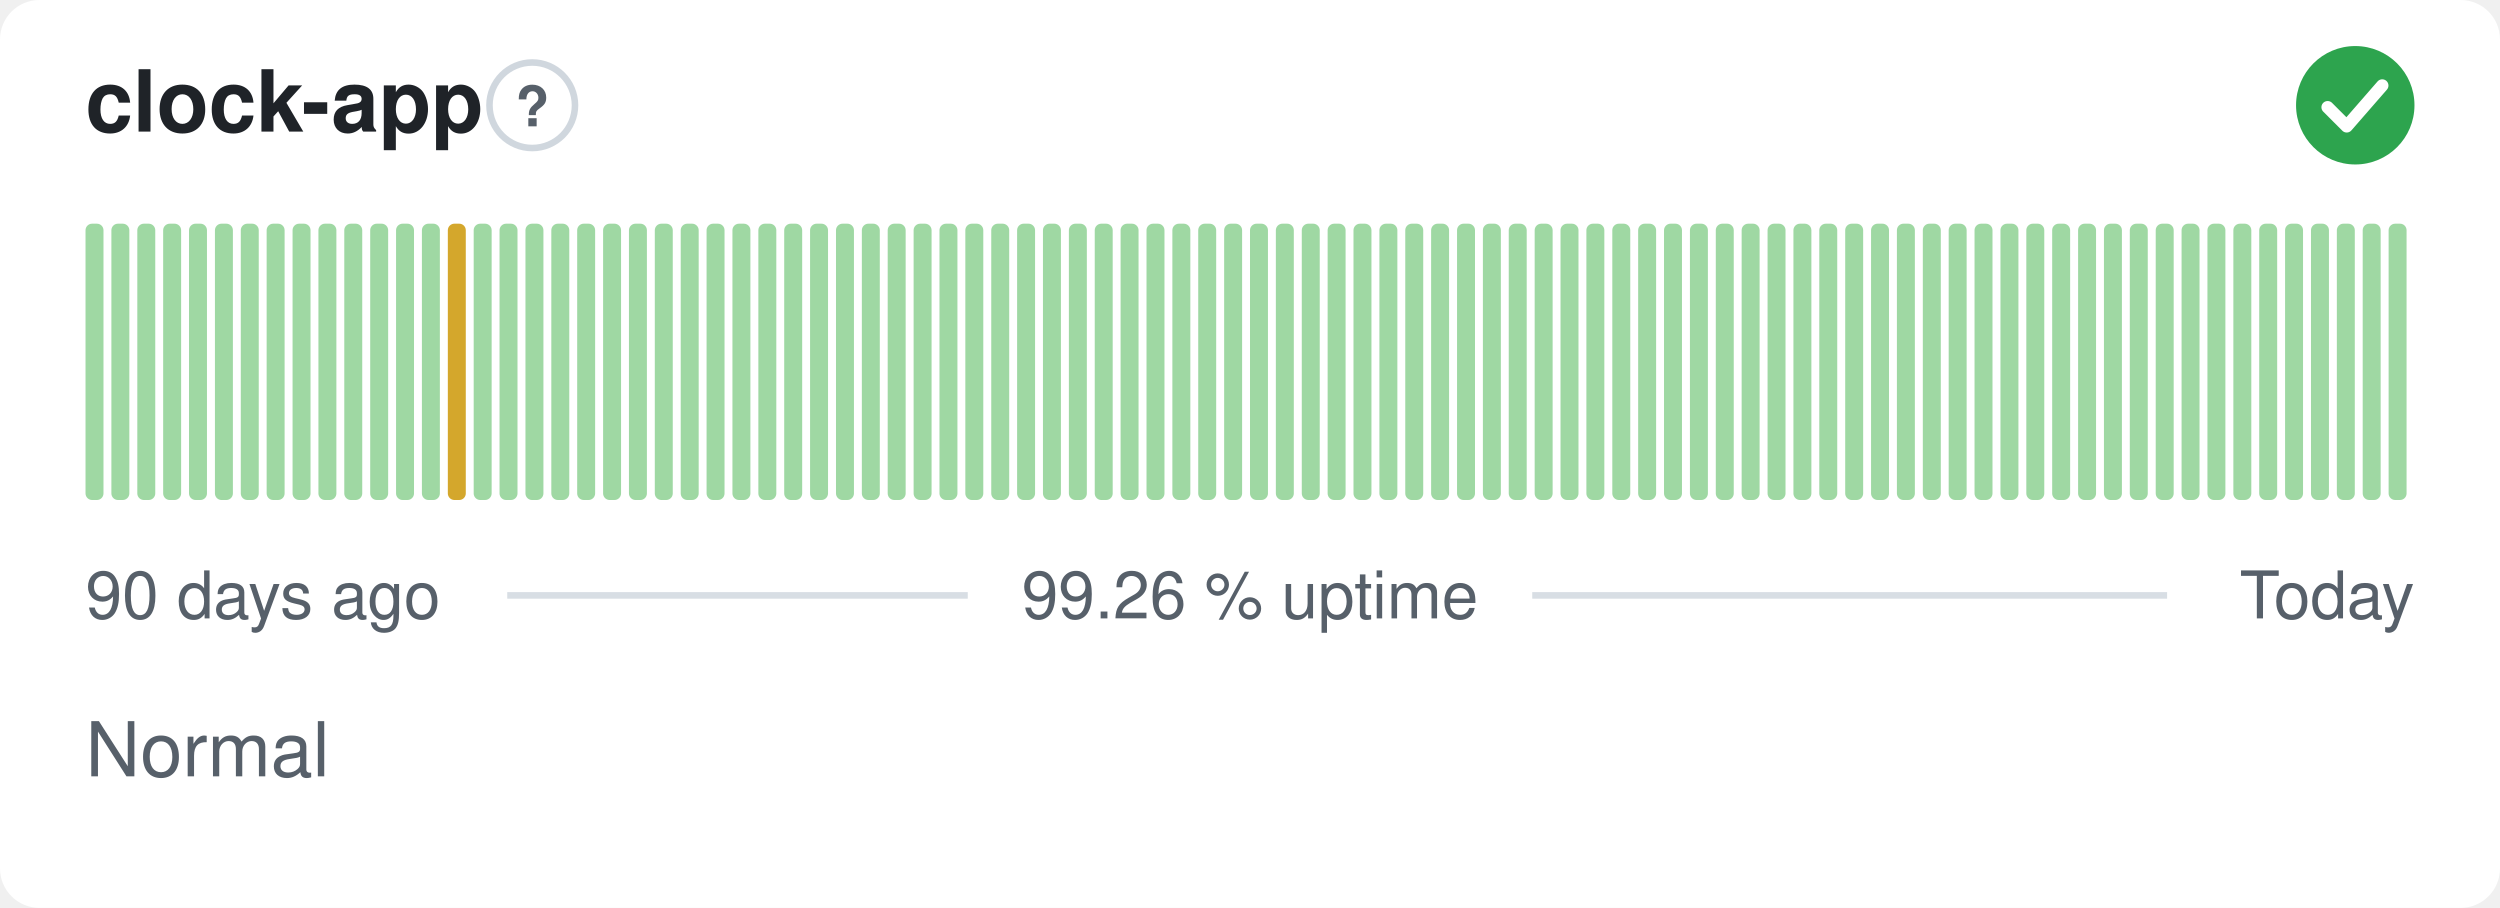
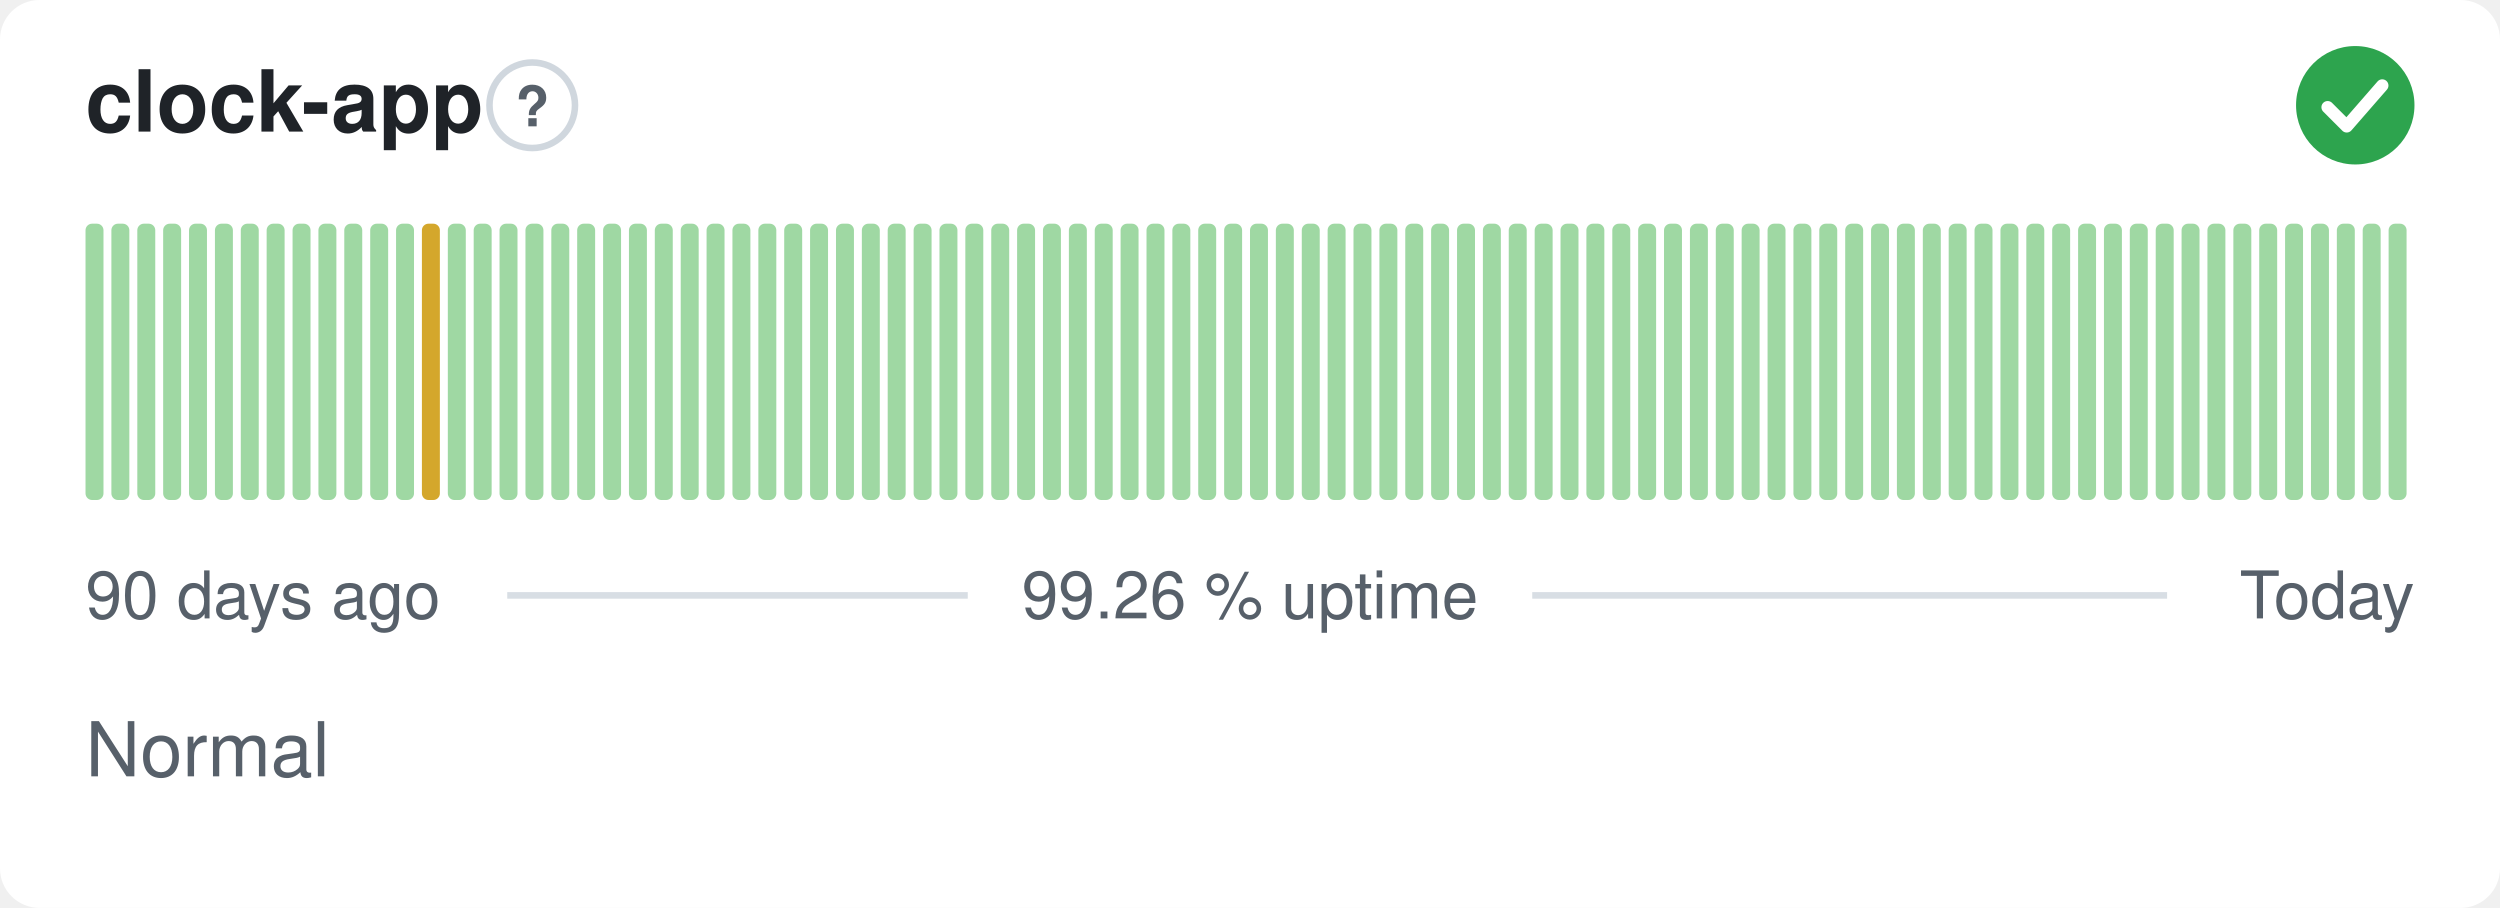
<svg xmlns="http://www.w3.org/2000/svg" width="380" height="138" viewBox="0 0 380 138" role="img" aria-label="clock-app: Normal, 99.26 % uptime over the last 90 days" font-family="-apple-system,BlinkMacSystemFont,'Segoe UI',Helvetica,Arial,sans-serif">
  <style>
    @media (prefers-color-scheme: dark) {
      .bg { fill: #0d1117 }
      .title { fill: #e6edf3 }
      .muted { fill: #8b949e }
      .hint { stroke: #30363d }
      .rule { stroke: #30363d }
      .nodata { fill: #21262d }
    }
  </style>
  <rect class="bg" width="380" height="138" rx="6" fill="#ffffff" />
  <text class="title" x="13" y="20" font-size="13" font-weight="600" fill="#1f2328">clock-app</text>
  <circle class="hint" cx="80.9" cy="16" r="6.5" fill="none" stroke="#d0d7de" stroke-width="1" />
  <text class="muted" x="80.9" y="19.2" text-anchor="middle" font-size="8.5" font-weight="700" fill="#57606a">?</text>
  <circle cx="358" cy="16" r="9" fill="#2da44e" />
  <path d="M353.80 16.30l2.90 2.90 5.40 -6.20" fill="none" stroke="#fff" stroke-width="1.89" stroke-linecap="round" stroke-linejoin="round" />
  <rect x="13.00" y="34.00" width="2.73" height="42.00" rx="1" fill="#9fd8a3" />
  <rect x="16.93" y="34.00" width="2.73" height="42.00" rx="1" fill="#9fd8a3" />
  <rect x="20.87" y="34.00" width="2.73" height="42.00" rx="1" fill="#9fd8a3" />
  <rect x="24.80" y="34.00" width="2.73" height="42.00" rx="1" fill="#9fd8a3" />
  <rect x="28.73" y="34.00" width="2.73" height="42.00" rx="1" fill="#9fd8a3" />
  <rect x="32.67" y="34.00" width="2.73" height="42.00" rx="1" fill="#9fd8a3" />
  <rect x="36.60" y="34.00" width="2.73" height="42.00" rx="1" fill="#9fd8a3" />
  <rect x="40.53" y="34.00" width="2.73" height="42.00" rx="1" fill="#9fd8a3" />
  <rect x="44.47" y="34.00" width="2.73" height="42.00" rx="1" fill="#9fd8a3" />
  <rect x="48.40" y="34.00" width="2.73" height="42.00" rx="1" fill="#9fd8a3" />
  <rect x="52.33" y="34.00" width="2.73" height="42.00" rx="1" fill="#9fd8a3" />
  <rect x="56.27" y="34.00" width="2.73" height="42.00" rx="1" fill="#9fd8a3" />
  <rect x="60.20" y="34.00" width="2.73" height="42.00" rx="1" fill="#9fd8a3" />
-   <rect x="64.13" y="34.00" width="2.73" height="42.00" rx="1" fill="#9fd8a3" />
-   <rect x="68.07" y="34.00" width="2.73" height="42.00" rx="1" fill="#d4a72c" />
+   <rect x="64.13" y="34.00" width="2.73" height="42.00" rx="1" fill="#d4a72c" />
+   <rect x="68.07" y="34.00" width="2.73" height="42.00" rx="1" fill="#9fd8a3" />
  <rect x="72.00" y="34.00" width="2.73" height="42.00" rx="1" fill="#9fd8a3" />
  <rect x="75.93" y="34.00" width="2.73" height="42.00" rx="1" fill="#9fd8a3" />
  <rect x="79.87" y="34.00" width="2.73" height="42.00" rx="1" fill="#9fd8a3" />
  <rect x="83.80" y="34.00" width="2.73" height="42.00" rx="1" fill="#9fd8a3" />
  <rect x="87.73" y="34.00" width="2.73" height="42.00" rx="1" fill="#9fd8a3" />
  <rect x="91.67" y="34.00" width="2.73" height="42.00" rx="1" fill="#9fd8a3" />
  <rect x="95.60" y="34.00" width="2.73" height="42.00" rx="1" fill="#9fd8a3" />
  <rect x="99.53" y="34.00" width="2.73" height="42.00" rx="1" fill="#9fd8a3" />
  <rect x="103.47" y="34.00" width="2.73" height="42.00" rx="1" fill="#9fd8a3" />
  <rect x="107.40" y="34.00" width="2.73" height="42.00" rx="1" fill="#9fd8a3" />
  <rect x="111.33" y="34.00" width="2.73" height="42.00" rx="1" fill="#9fd8a3" />
  <rect x="115.27" y="34.00" width="2.73" height="42.00" rx="1" fill="#9fd8a3" />
  <rect x="119.20" y="34.00" width="2.73" height="42.00" rx="1" fill="#9fd8a3" />
  <rect x="123.13" y="34.00" width="2.73" height="42.00" rx="1" fill="#9fd8a3" />
  <rect x="127.07" y="34.00" width="2.73" height="42.00" rx="1" fill="#9fd8a3" />
  <rect x="131.00" y="34.00" width="2.73" height="42.00" rx="1" fill="#9fd8a3" />
  <rect x="134.93" y="34.00" width="2.73" height="42.00" rx="1" fill="#9fd8a3" />
  <rect x="138.87" y="34.00" width="2.73" height="42.00" rx="1" fill="#9fd8a3" />
  <rect x="142.80" y="34.00" width="2.73" height="42.00" rx="1" fill="#9fd8a3" />
  <rect x="146.73" y="34.00" width="2.73" height="42.00" rx="1" fill="#9fd8a3" />
  <rect x="150.67" y="34.00" width="2.73" height="42.00" rx="1" fill="#9fd8a3" />
  <rect x="154.60" y="34.00" width="2.73" height="42.00" rx="1" fill="#9fd8a3" />
  <rect x="158.53" y="34.00" width="2.73" height="42.00" rx="1" fill="#9fd8a3" />
  <rect x="162.47" y="34.00" width="2.73" height="42.00" rx="1" fill="#9fd8a3" />
  <rect x="166.40" y="34.00" width="2.73" height="42.00" rx="1" fill="#9fd8a3" />
  <rect x="170.33" y="34.00" width="2.73" height="42.00" rx="1" fill="#9fd8a3" />
  <rect x="174.27" y="34.00" width="2.73" height="42.00" rx="1" fill="#9fd8a3" />
  <rect x="178.20" y="34.00" width="2.73" height="42.00" rx="1" fill="#9fd8a3" />
  <rect x="182.13" y="34.00" width="2.73" height="42.00" rx="1" fill="#9fd8a3" />
  <rect x="186.07" y="34.00" width="2.73" height="42.00" rx="1" fill="#9fd8a3" />
  <rect x="190.00" y="34.00" width="2.73" height="42.00" rx="1" fill="#9fd8a3" />
  <rect x="193.93" y="34.00" width="2.73" height="42.00" rx="1" fill="#9fd8a3" />
  <rect x="197.87" y="34.00" width="2.73" height="42.00" rx="1" fill="#9fd8a3" />
  <rect x="201.80" y="34.00" width="2.73" height="42.00" rx="1" fill="#9fd8a3" />
  <rect x="205.73" y="34.00" width="2.73" height="42.00" rx="1" fill="#9fd8a3" />
  <rect x="209.67" y="34.00" width="2.73" height="42.00" rx="1" fill="#9fd8a3" />
  <rect x="213.60" y="34.00" width="2.73" height="42.00" rx="1" fill="#9fd8a3" />
  <rect x="217.53" y="34.00" width="2.73" height="42.00" rx="1" fill="#9fd8a3" />
  <rect x="221.47" y="34.00" width="2.73" height="42.00" rx="1" fill="#9fd8a3" />
  <rect x="225.40" y="34.00" width="2.73" height="42.00" rx="1" fill="#9fd8a3" />
  <rect x="229.33" y="34.00" width="2.73" height="42.00" rx="1" fill="#9fd8a3" />
  <rect x="233.27" y="34.00" width="2.73" height="42.00" rx="1" fill="#9fd8a3" />
  <rect x="237.20" y="34.00" width="2.73" height="42.00" rx="1" fill="#9fd8a3" />
  <rect x="241.13" y="34.00" width="2.73" height="42.00" rx="1" fill="#9fd8a3" />
  <rect x="245.07" y="34.00" width="2.73" height="42.00" rx="1" fill="#9fd8a3" />
  <rect x="249.00" y="34.00" width="2.73" height="42.00" rx="1" fill="#9fd8a3" />
  <rect x="252.93" y="34.00" width="2.73" height="42.00" rx="1" fill="#9fd8a3" />
  <rect x="256.87" y="34.00" width="2.73" height="42.00" rx="1" fill="#9fd8a3" />
  <rect x="260.80" y="34.00" width="2.73" height="42.00" rx="1" fill="#9fd8a3" />
  <rect x="264.73" y="34.00" width="2.73" height="42.00" rx="1" fill="#9fd8a3" />
  <rect x="268.67" y="34.00" width="2.73" height="42.00" rx="1" fill="#9fd8a3" />
  <rect x="272.60" y="34.00" width="2.73" height="42.00" rx="1" fill="#9fd8a3" />
  <rect x="276.53" y="34.00" width="2.73" height="42.00" rx="1" fill="#9fd8a3" />
  <rect x="280.47" y="34.00" width="2.73" height="42.00" rx="1" fill="#9fd8a3" />
  <rect x="284.40" y="34.00" width="2.73" height="42.00" rx="1" fill="#9fd8a3" />
  <rect x="288.33" y="34.00" width="2.73" height="42.00" rx="1" fill="#9fd8a3" />
  <rect x="292.27" y="34.00" width="2.73" height="42.00" rx="1" fill="#9fd8a3" />
  <rect x="296.20" y="34.00" width="2.73" height="42.00" rx="1" fill="#9fd8a3" />
  <rect x="300.13" y="34.00" width="2.73" height="42.00" rx="1" fill="#9fd8a3" />
  <rect x="304.07" y="34.00" width="2.73" height="42.00" rx="1" fill="#9fd8a3" />
  <rect x="308.00" y="34.00" width="2.73" height="42.00" rx="1" fill="#9fd8a3" />
  <rect x="311.93" y="34.00" width="2.73" height="42.00" rx="1" fill="#9fd8a3" />
  <rect x="315.87" y="34.00" width="2.73" height="42.00" rx="1" fill="#9fd8a3" />
  <rect x="319.80" y="34.00" width="2.73" height="42.00" rx="1" fill="#9fd8a3" />
  <rect x="323.73" y="34.00" width="2.73" height="42.00" rx="1" fill="#9fd8a3" />
  <rect x="327.67" y="34.00" width="2.73" height="42.00" rx="1" fill="#9fd8a3" />
  <rect x="331.60" y="34.00" width="2.73" height="42.00" rx="1" fill="#9fd8a3" />
  <rect x="335.53" y="34.00" width="2.73" height="42.00" rx="1" fill="#9fd8a3" />
  <rect x="339.47" y="34.00" width="2.73" height="42.00" rx="1" fill="#9fd8a3" />
  <rect x="343.40" y="34.00" width="2.73" height="42.00" rx="1" fill="#9fd8a3" />
  <rect x="347.33" y="34.00" width="2.73" height="42.00" rx="1" fill="#9fd8a3" />
  <rect x="351.27" y="34.00" width="2.73" height="42.00" rx="1" fill="#9fd8a3" />
  <rect x="355.20" y="34.00" width="2.73" height="42.00" rx="1" fill="#9fd8a3" />
  <rect x="359.13" y="34.00" width="2.73" height="42.00" rx="1" fill="#9fd8a3" />
  <rect x="363.07" y="34.00" width="2.73" height="42.00" rx="1" fill="#9fd8a3" />
  <text class="muted" x="13" y="94" font-size="10" fill="#57606a">90 days ago</text>
  <text class="muted" x="190" y="94" text-anchor="middle" font-size="10" fill="#57606a">99.26 % uptime</text>
  <text class="muted" x="367" y="94" text-anchor="end" font-size="10" fill="#57606a">Today</text>
  <line class="rule" x1="77.1" y1="90.5" x2="147.1" y2="90.5" stroke="#d8dee4" stroke-width="1" />
  <line class="rule" x1="232.9" y1="90.5" x2="329.4" y2="90.5" stroke="#d8dee4" stroke-width="1" />
  <text class="muted" x="13" y="118" font-size="11.5" fill="#57606a">Normal</text>
</svg>
